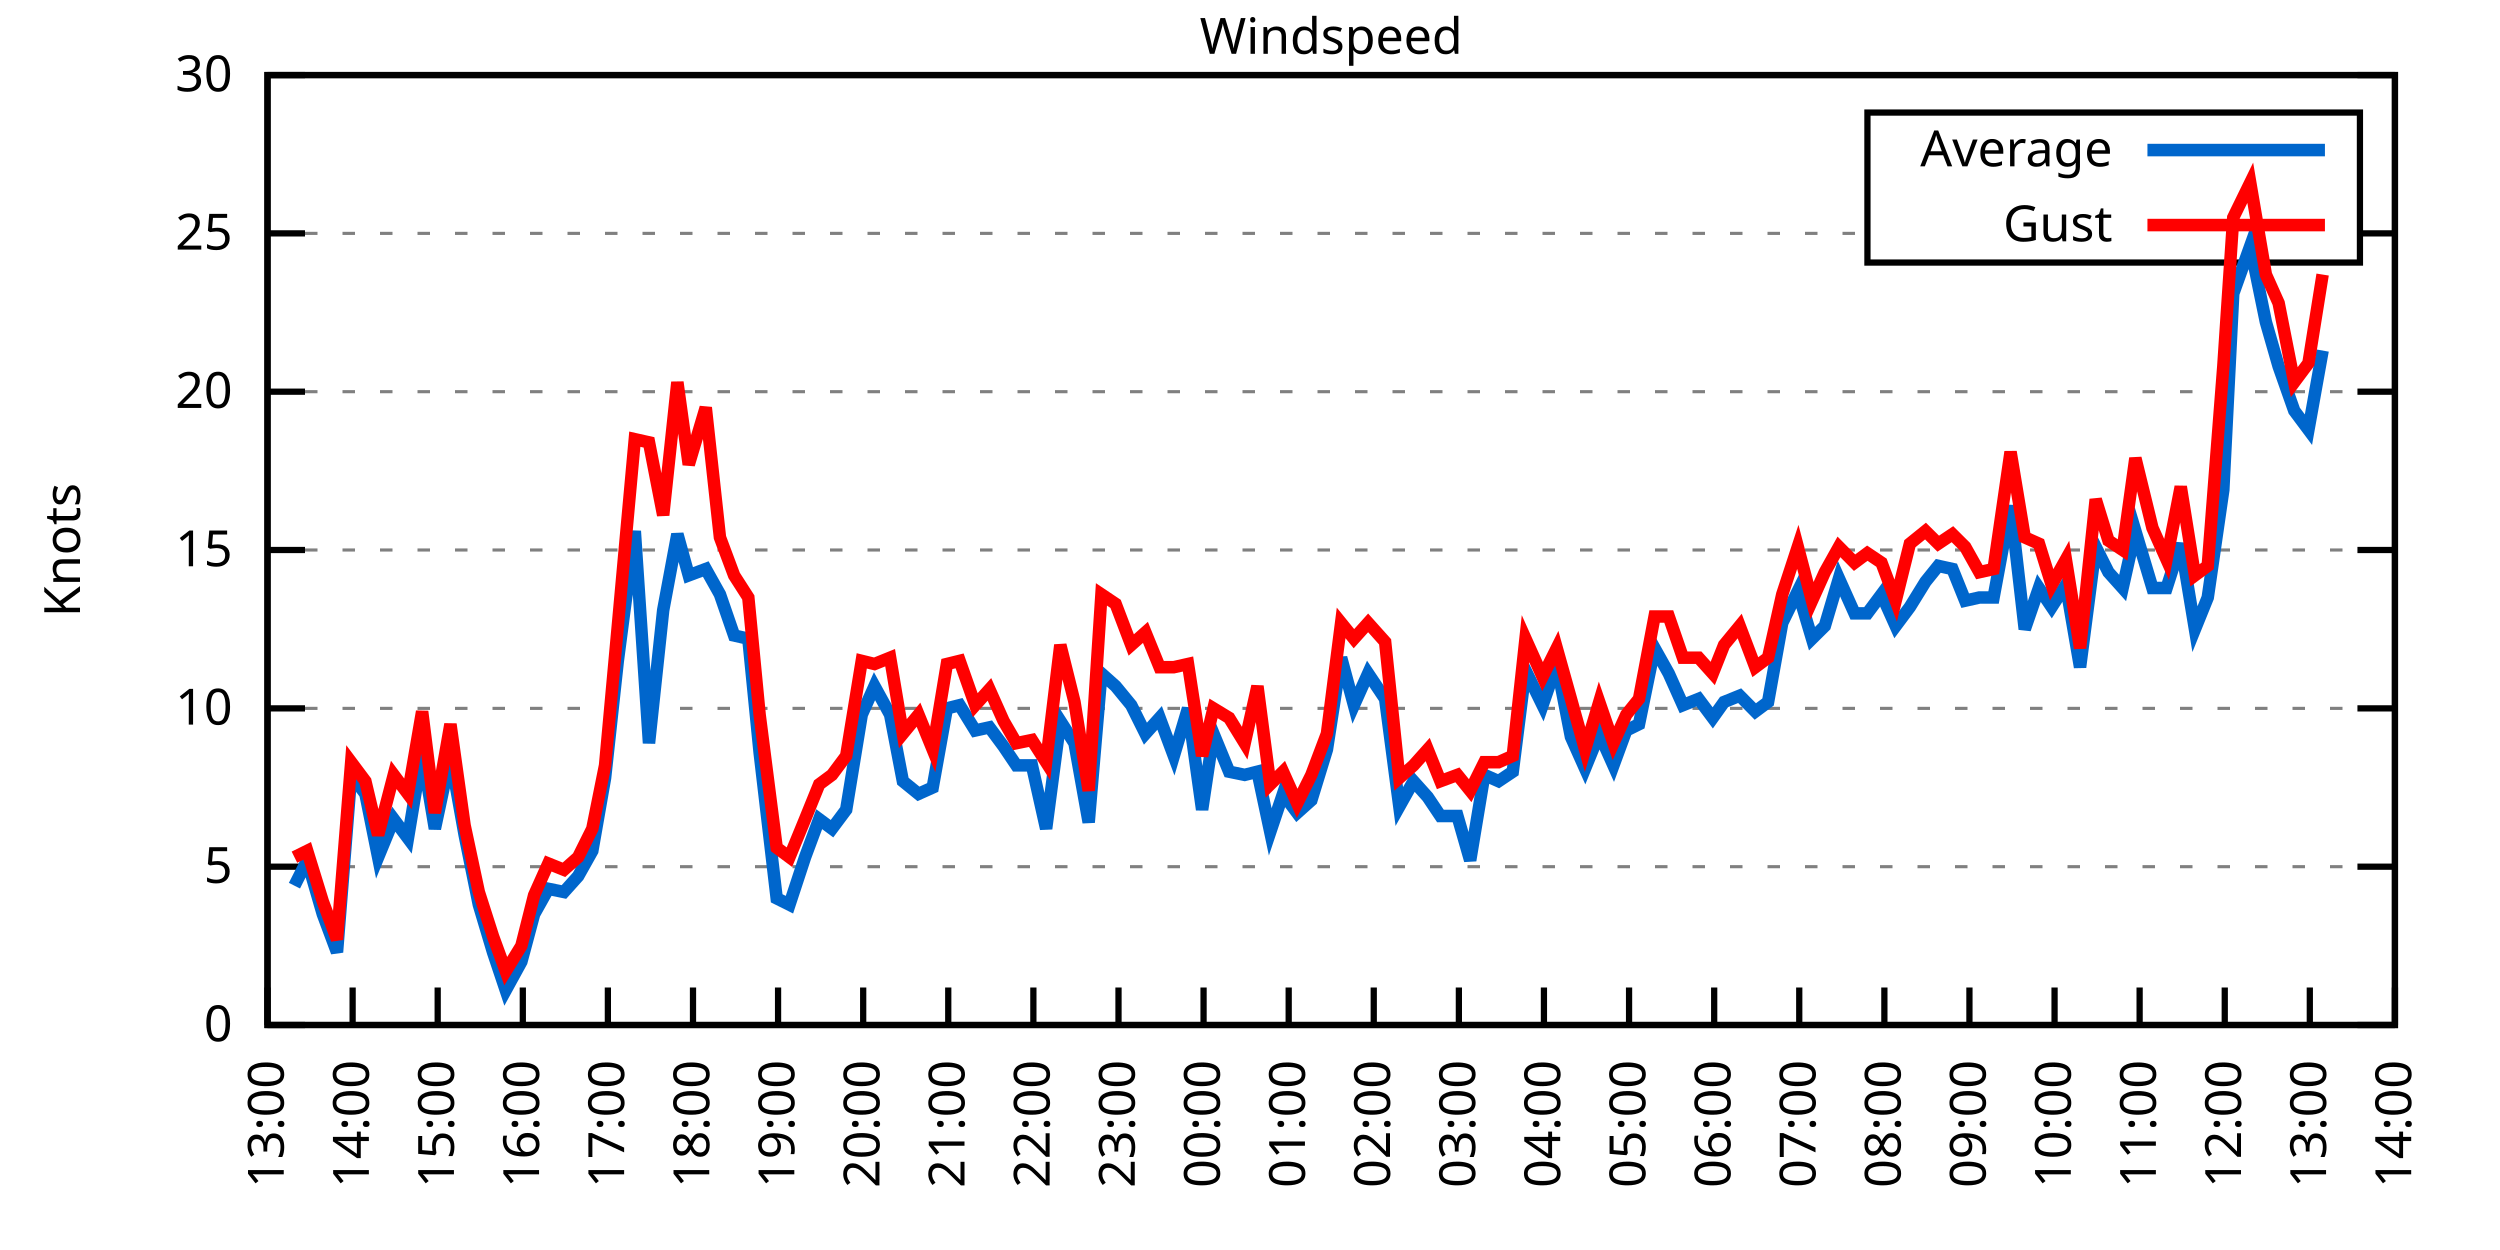
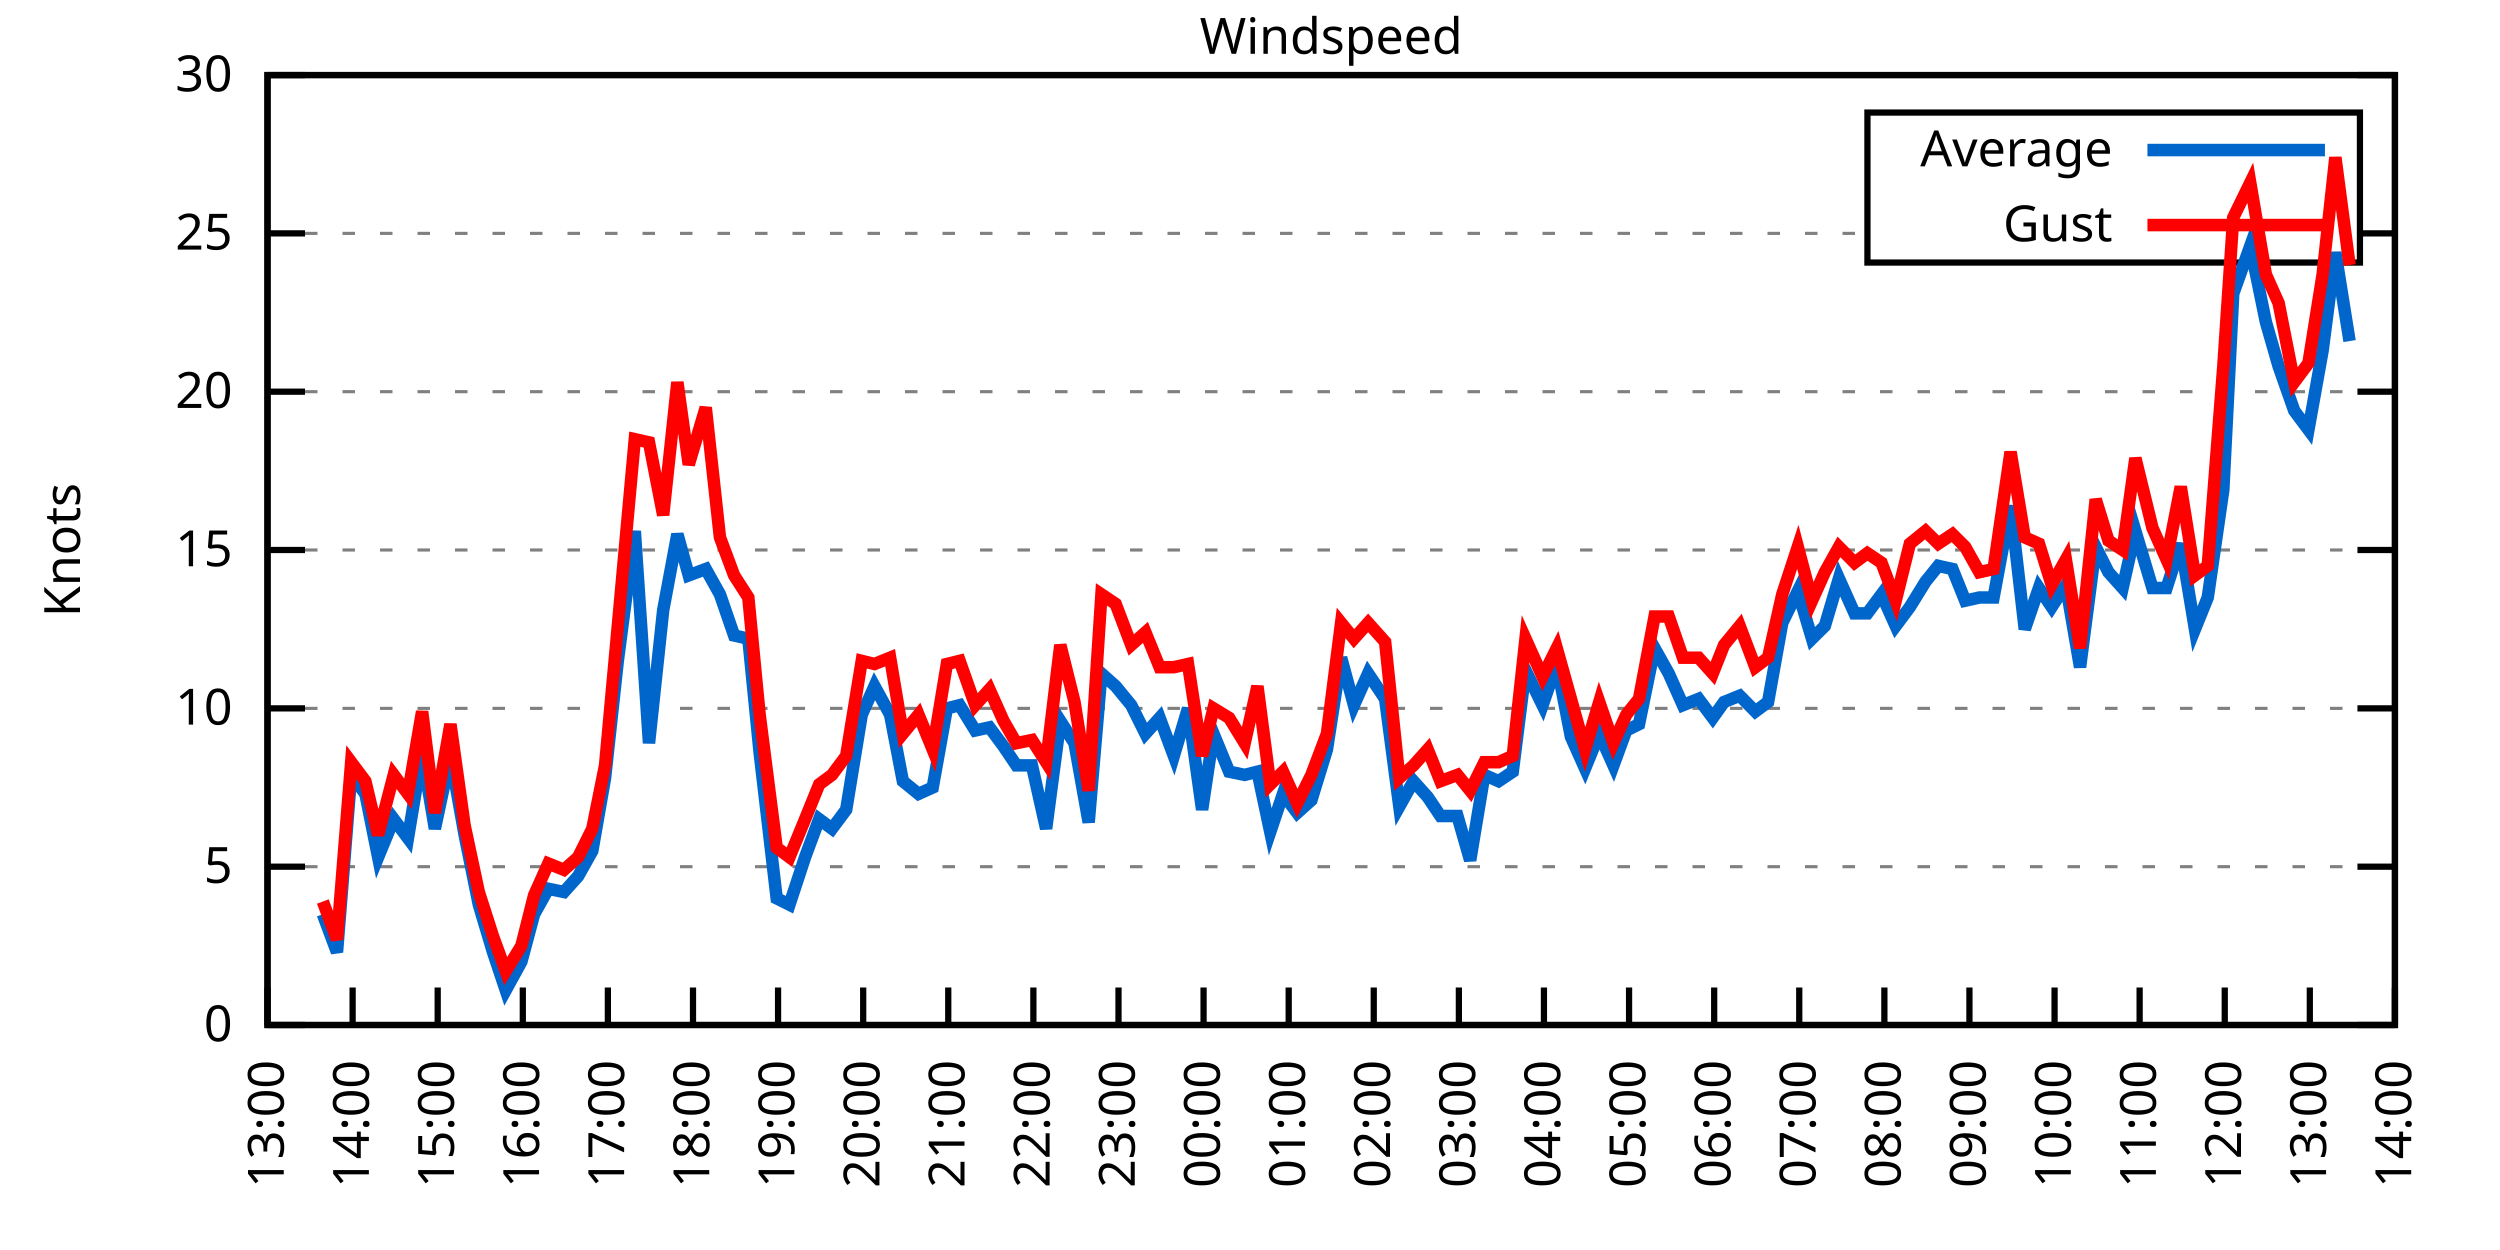
<svg xmlns="http://www.w3.org/2000/svg" xmlns:xlink="http://www.w3.org/1999/xlink" width="400" height="200" viewBox="0 0 400 200">
  <g id="gnuplot_canvas">
    <rect x="0" y="0" width="400" height="200" fill="none" />
    <defs>
      <circle id="gpDot" r="0.5" stroke-width="0.5" stroke="currentColor" />
      <path id="gpPt0" stroke-width="0.333" stroke="currentColor" d="M-1,0 h2 M0,-1 v2" />
      <path id="gpPt1" stroke-width="0.333" stroke="currentColor" d="M-1,-1 L1,1 M1,-1 L-1,1" />
      <path id="gpPt2" stroke-width="0.333" stroke="currentColor" d="M-1,0 L1,0 M0,-1 L0,1 M-1,-1 L1,1 M-1,1 L1,-1" />
      <rect id="gpPt3" stroke-width="0.333" stroke="currentColor" x="-1" y="-1" width="2" height="2" />
      <rect id="gpPt4" stroke-width="0.333" stroke="currentColor" fill="currentColor" x="-1" y="-1" width="2" height="2" />
      <circle id="gpPt5" stroke-width="0.333" stroke="currentColor" cx="0" cy="0" r="1" />
      <use xlink:href="#gpPt5" id="gpPt6" fill="currentColor" stroke="none" />
      <path id="gpPt7" stroke-width="0.333" stroke="currentColor" d="M0,-1.33 L-1.33,0.67 L1.33,0.67 z" />
      <use xlink:href="#gpPt7" id="gpPt8" fill="currentColor" stroke="none" />
      <use xlink:href="#gpPt7" id="gpPt9" stroke="currentColor" transform="rotate(180)" />
      <use xlink:href="#gpPt9" id="gpPt10" fill="currentColor" stroke="none" />
      <use xlink:href="#gpPt3" id="gpPt11" stroke="currentColor" transform="rotate(45)" />
      <use xlink:href="#gpPt11" id="gpPt12" fill="currentColor" stroke="none" />
      <path id="gpPt13" stroke-width="0.333" stroke="currentColor" d="M0,1.330 L1.265,0.411 L0.782,-1.067 L-0.782,-1.076 L-1.265,0.411 z" />
      <use xlink:href="#gpPt13" id="gpPt14" fill="currentColor" stroke="none" />
      <filter id="textbox" filterUnits="objectBoundingBox" x="0" y="0" height="1" width="1">
        <feFlood flood-color="white" flood-opacity="1" result="bgnd" />
        <feComposite in="SourceGraphic" in2="bgnd" operator="atop" />
      </filter>
      <filter id="greybox" filterUnits="objectBoundingBox" x="0" y="0" height="1" width="1">
        <feFlood flood-color="lightgrey" flood-opacity="1" result="grey" />
        <feComposite in="SourceGraphic" in2="grey" operator="atop" />
      </filter>
    </defs>
    <g fill="none" color="white" stroke="currentColor" stroke-width="1.00" stroke-linecap="butt" stroke-linejoin="miter">
</g>
    <g fill="none" color="black" stroke="currentColor" stroke-width="1.00" stroke-linecap="butt" stroke-linejoin="miter">
      <g stroke="none" shape-rendering="crispEdges">
        <polygon fill="rgb(255, 255, 255)" points="42.80,164.00 383.18,164.00 383.18,12.02 42.80,12.02 " />
      </g>
    </g>
    <g fill="none" color="black" stroke="currentColor" stroke-width="1.00" stroke-linecap="butt" stroke-linejoin="miter">
</g>
    <g fill="none" color="black" stroke="black" stroke-width="0.50" stroke-linecap="butt" stroke-linejoin="miter">
</g>
    <g fill="none" color="gray" stroke="currentColor" stroke-width="0.50" stroke-linecap="butt" stroke-linejoin="miter">
      <path stroke="gray" stroke-dasharray="2,4" class="gridline" d="M42.80,164.00 L383.19,164.00  " />
    </g>
    <g fill="none" color="gray" stroke="gray" stroke-width="1.00" stroke-linecap="butt" stroke-linejoin="miter">
</g>
    <g fill="none" color="black" stroke="currentColor" stroke-width="1.00" stroke-linecap="butt" stroke-linejoin="miter">
      <path stroke="black" d="M42.80,164.00 L48.80,164.00 M383.19,164.00 L377.19,164.00  " />
      <g transform="translate(37.20,166.60)" stroke="none" fill="black" font-family="Sans" font-size="8.00" text-anchor="end">
        <text>
          <tspan font-family="Sans"> 0</tspan>
        </text>
      </g>
    </g>
    <g fill="none" color="black" stroke="currentColor" stroke-width="1.00" stroke-linecap="butt" stroke-linejoin="miter">
</g>
    <g fill="none" color="black" stroke="black" stroke-width="0.50" stroke-linecap="butt" stroke-linejoin="miter">
</g>
    <g fill="none" color="gray" stroke="currentColor" stroke-width="0.50" stroke-linecap="butt" stroke-linejoin="miter">
      <path stroke="gray" stroke-dasharray="2,4" class="gridline" d="M42.80,138.67 L383.19,138.67  " />
    </g>
    <g fill="none" color="gray" stroke="gray" stroke-width="1.00" stroke-linecap="butt" stroke-linejoin="miter">
</g>
    <g fill="none" color="black" stroke="currentColor" stroke-width="1.00" stroke-linecap="butt" stroke-linejoin="miter">
      <path stroke="black" d="M42.80,138.67 L48.80,138.67 M383.19,138.67 L377.19,138.67  " />
      <g transform="translate(37.20,141.27)" stroke="none" fill="black" font-family="Sans" font-size="8.00" text-anchor="end">
        <text>
          <tspan font-family="Sans"> 5</tspan>
        </text>
      </g>
    </g>
    <g fill="none" color="black" stroke="currentColor" stroke-width="1.00" stroke-linecap="butt" stroke-linejoin="miter">
</g>
    <g fill="none" color="black" stroke="black" stroke-width="0.50" stroke-linecap="butt" stroke-linejoin="miter">
</g>
    <g fill="none" color="gray" stroke="currentColor" stroke-width="0.50" stroke-linecap="butt" stroke-linejoin="miter">
      <path stroke="gray" stroke-dasharray="2,4" class="gridline" d="M42.80,113.34 L383.19,113.34  " />
    </g>
    <g fill="none" color="gray" stroke="gray" stroke-width="1.00" stroke-linecap="butt" stroke-linejoin="miter">
</g>
    <g fill="none" color="black" stroke="currentColor" stroke-width="1.00" stroke-linecap="butt" stroke-linejoin="miter">
      <path stroke="black" d="M42.80,113.34 L48.80,113.34 M383.19,113.34 L377.19,113.34  " />
      <g transform="translate(37.20,115.94)" stroke="none" fill="black" font-family="Sans" font-size="8.00" text-anchor="end">
        <text>
          <tspan font-family="Sans"> 10</tspan>
        </text>
      </g>
    </g>
    <g fill="none" color="black" stroke="currentColor" stroke-width="1.00" stroke-linecap="butt" stroke-linejoin="miter">
</g>
    <g fill="none" color="black" stroke="black" stroke-width="0.50" stroke-linecap="butt" stroke-linejoin="miter">
</g>
    <g fill="none" color="gray" stroke="currentColor" stroke-width="0.50" stroke-linecap="butt" stroke-linejoin="miter">
      <path stroke="gray" stroke-dasharray="2,4" class="gridline" d="M42.80,88.00 L383.19,88.00  " />
    </g>
    <g fill="none" color="gray" stroke="gray" stroke-width="1.00" stroke-linecap="butt" stroke-linejoin="miter">
</g>
    <g fill="none" color="black" stroke="currentColor" stroke-width="1.00" stroke-linecap="butt" stroke-linejoin="miter">
      <path stroke="black" d="M42.80,88.00 L48.80,88.00 M383.19,88.00 L377.19,88.00  " />
      <g transform="translate(37.20,90.60)" stroke="none" fill="black" font-family="Sans" font-size="8.00" text-anchor="end">
        <text>
          <tspan font-family="Sans"> 15</tspan>
        </text>
      </g>
    </g>
    <g fill="none" color="black" stroke="currentColor" stroke-width="1.00" stroke-linecap="butt" stroke-linejoin="miter">
</g>
    <g fill="none" color="black" stroke="black" stroke-width="0.50" stroke-linecap="butt" stroke-linejoin="miter">
</g>
    <g fill="none" color="gray" stroke="currentColor" stroke-width="0.50" stroke-linecap="butt" stroke-linejoin="miter">
      <path stroke="gray" stroke-dasharray="2,4" class="gridline" d="M42.80,62.67 L383.19,62.67  " />
    </g>
    <g fill="none" color="gray" stroke="gray" stroke-width="1.00" stroke-linecap="butt" stroke-linejoin="miter">
</g>
    <g fill="none" color="black" stroke="currentColor" stroke-width="1.00" stroke-linecap="butt" stroke-linejoin="miter">
      <path stroke="black" d="M42.80,62.67 L48.80,62.67 M383.19,62.67 L377.19,62.67  " />
      <g transform="translate(37.20,65.27)" stroke="none" fill="black" font-family="Sans" font-size="8.00" text-anchor="end">
        <text>
          <tspan font-family="Sans"> 20</tspan>
        </text>
      </g>
    </g>
    <g fill="none" color="black" stroke="currentColor" stroke-width="1.00" stroke-linecap="butt" stroke-linejoin="miter">
</g>
    <g fill="none" color="black" stroke="black" stroke-width="0.50" stroke-linecap="butt" stroke-linejoin="miter">
</g>
    <g fill="none" color="gray" stroke="currentColor" stroke-width="0.50" stroke-linecap="butt" stroke-linejoin="miter">
      <path stroke="gray" stroke-dasharray="2,4" class="gridline" d="M42.80,37.34 L298.79,37.34 M377.59,37.34 L383.19,37.34  " />
    </g>
    <g fill="none" color="gray" stroke="gray" stroke-width="1.00" stroke-linecap="butt" stroke-linejoin="miter">
</g>
    <g fill="none" color="black" stroke="currentColor" stroke-width="1.00" stroke-linecap="butt" stroke-linejoin="miter">
      <path stroke="black" d="M42.80,37.34 L48.80,37.34 M383.19,37.34 L377.19,37.34  " />
      <g transform="translate(37.20,39.94)" stroke="none" fill="black" font-family="Sans" font-size="8.00" text-anchor="end">
        <text>
          <tspan font-family="Sans"> 25</tspan>
        </text>
      </g>
    </g>
    <g fill="none" color="black" stroke="currentColor" stroke-width="1.00" stroke-linecap="butt" stroke-linejoin="miter">
</g>
    <g fill="none" color="black" stroke="black" stroke-width="0.50" stroke-linecap="butt" stroke-linejoin="miter">
</g>
    <g fill="none" color="gray" stroke="currentColor" stroke-width="0.50" stroke-linecap="butt" stroke-linejoin="miter">
      <path stroke="gray" stroke-dasharray="2,4" class="gridline" d="M42.80,12.01 L383.19,12.01  " />
    </g>
    <g fill="none" color="gray" stroke="gray" stroke-width="1.00" stroke-linecap="butt" stroke-linejoin="miter">
</g>
    <g fill="none" color="black" stroke="currentColor" stroke-width="1.00" stroke-linecap="butt" stroke-linejoin="miter">
      <path stroke="black" d="M42.80,12.01 L48.80,12.01 M383.19,12.01 L377.19,12.01  " />
      <g transform="translate(37.20,14.61)" stroke="none" fill="black" font-family="Sans" font-size="8.00" text-anchor="end">
        <text>
          <tspan font-family="Sans"> 30</tspan>
        </text>
      </g>
    </g>
    <g fill="none" color="black" stroke="currentColor" stroke-width="1.00" stroke-linecap="butt" stroke-linejoin="miter">
      <path stroke="black" d="M42.80,164.00 L42.80,158.00  " />
      <g transform="translate(45.40,169.60) rotate(270.00)" stroke="none" fill="black" font-family="Sans" font-size="8.00" text-anchor="end">
        <text>
          <tspan font-family="Sans">13:00</tspan>
        </text>
      </g>
    </g>
    <g fill="none" color="black" stroke="currentColor" stroke-width="1.00" stroke-linecap="butt" stroke-linejoin="miter">
      <path stroke="black" d="M56.42,164.00 L56.42,158.00  " />
      <g transform="translate(59.02,169.60) rotate(270.00)" stroke="none" fill="black" font-family="Sans" font-size="8.00" text-anchor="end">
        <text>
          <tspan font-family="Sans">14:00</tspan>
        </text>
      </g>
    </g>
    <g fill="none" color="black" stroke="currentColor" stroke-width="1.00" stroke-linecap="butt" stroke-linejoin="miter">
      <path stroke="black" d="M70.03,164.00 L70.03,158.00  " />
      <g transform="translate(72.63,169.60) rotate(270.00)" stroke="none" fill="black" font-family="Sans" font-size="8.00" text-anchor="end">
        <text>
          <tspan font-family="Sans">15:00</tspan>
        </text>
      </g>
    </g>
    <g fill="none" color="black" stroke="currentColor" stroke-width="1.00" stroke-linecap="butt" stroke-linejoin="miter">
      <path stroke="black" d="M83.65,164.00 L83.65,158.00  " />
      <g transform="translate(86.25,169.60) rotate(270.00)" stroke="none" fill="black" font-family="Sans" font-size="8.00" text-anchor="end">
        <text>
          <tspan font-family="Sans">16:00</tspan>
        </text>
      </g>
    </g>
    <g fill="none" color="black" stroke="currentColor" stroke-width="1.00" stroke-linecap="butt" stroke-linejoin="miter">
      <path stroke="black" d="M97.26,164.00 L97.26,158.00  " />
      <g transform="translate(99.86,169.60) rotate(270.00)" stroke="none" fill="black" font-family="Sans" font-size="8.00" text-anchor="end">
        <text>
          <tspan font-family="Sans">17:00</tspan>
        </text>
      </g>
    </g>
    <g fill="none" color="black" stroke="currentColor" stroke-width="1.00" stroke-linecap="butt" stroke-linejoin="miter">
      <path stroke="black" d="M110.88,164.00 L110.88,158.00  " />
      <g transform="translate(113.48,169.60) rotate(270.00)" stroke="none" fill="black" font-family="Sans" font-size="8.00" text-anchor="end">
        <text>
          <tspan font-family="Sans">18:00</tspan>
        </text>
      </g>
    </g>
    <g fill="none" color="black" stroke="currentColor" stroke-width="1.00" stroke-linecap="butt" stroke-linejoin="miter">
      <path stroke="black" d="M124.49,164.00 L124.49,158.00  " />
      <g transform="translate(127.09,169.60) rotate(270.00)" stroke="none" fill="black" font-family="Sans" font-size="8.00" text-anchor="end">
        <text>
          <tspan font-family="Sans">19:00</tspan>
        </text>
      </g>
    </g>
    <g fill="none" color="black" stroke="currentColor" stroke-width="1.00" stroke-linecap="butt" stroke-linejoin="miter">
      <path stroke="black" d="M138.11,164.00 L138.11,158.00  " />
      <g transform="translate(140.71,169.60) rotate(270.00)" stroke="none" fill="black" font-family="Sans" font-size="8.00" text-anchor="end">
        <text>
          <tspan font-family="Sans">20:00</tspan>
        </text>
      </g>
    </g>
    <g fill="none" color="black" stroke="currentColor" stroke-width="1.00" stroke-linecap="butt" stroke-linejoin="miter">
      <path stroke="black" d="M151.72,164.00 L151.72,158.00  " />
      <g transform="translate(154.32,169.60) rotate(270.00)" stroke="none" fill="black" font-family="Sans" font-size="8.00" text-anchor="end">
        <text>
          <tspan font-family="Sans">21:00</tspan>
        </text>
      </g>
    </g>
    <g fill="none" color="black" stroke="currentColor" stroke-width="1.00" stroke-linecap="butt" stroke-linejoin="miter">
      <path stroke="black" d="M165.34,164.00 L165.34,158.00  " />
      <g transform="translate(167.94,169.60) rotate(270.00)" stroke="none" fill="black" font-family="Sans" font-size="8.00" text-anchor="end">
        <text>
          <tspan font-family="Sans">22:00</tspan>
        </text>
      </g>
    </g>
    <g fill="none" color="black" stroke="currentColor" stroke-width="1.00" stroke-linecap="butt" stroke-linejoin="miter">
      <path stroke="black" d="M178.96,164.00 L178.96,158.00  " />
      <g transform="translate(181.56,169.60) rotate(270.00)" stroke="none" fill="black" font-family="Sans" font-size="8.00" text-anchor="end">
        <text>
          <tspan font-family="Sans">23:00</tspan>
        </text>
      </g>
    </g>
    <g fill="none" color="black" stroke="currentColor" stroke-width="1.00" stroke-linecap="butt" stroke-linejoin="miter">
      <path stroke="black" d="M192.57,164.00 L192.57,158.00  " />
      <g transform="translate(195.17,169.60) rotate(270.00)" stroke="none" fill="black" font-family="Sans" font-size="8.00" text-anchor="end">
        <text>
          <tspan font-family="Sans">00:00</tspan>
        </text>
      </g>
    </g>
    <g fill="none" color="black" stroke="currentColor" stroke-width="1.00" stroke-linecap="butt" stroke-linejoin="miter">
      <path stroke="black" d="M206.19,164.00 L206.19,158.00  " />
      <g transform="translate(208.79,169.60) rotate(270.00)" stroke="none" fill="black" font-family="Sans" font-size="8.00" text-anchor="end">
        <text>
          <tspan font-family="Sans">01:00</tspan>
        </text>
      </g>
    </g>
    <g fill="none" color="black" stroke="currentColor" stroke-width="1.00" stroke-linecap="butt" stroke-linejoin="miter">
      <path stroke="black" d="M219.80,164.00 L219.80,158.00  " />
      <g transform="translate(222.40,169.60) rotate(270.00)" stroke="none" fill="black" font-family="Sans" font-size="8.00" text-anchor="end">
        <text>
          <tspan font-family="Sans">02:00</tspan>
        </text>
      </g>
    </g>
    <g fill="none" color="black" stroke="currentColor" stroke-width="1.00" stroke-linecap="butt" stroke-linejoin="miter">
      <path stroke="black" d="M233.42,164.00 L233.42,158.00  " />
      <g transform="translate(236.02,169.60) rotate(270.00)" stroke="none" fill="black" font-family="Sans" font-size="8.00" text-anchor="end">
        <text>
          <tspan font-family="Sans">03:00</tspan>
        </text>
      </g>
    </g>
    <g fill="none" color="black" stroke="currentColor" stroke-width="1.00" stroke-linecap="butt" stroke-linejoin="miter">
      <path stroke="black" d="M247.03,164.00 L247.03,158.00  " />
      <g transform="translate(249.63,169.60) rotate(270.00)" stroke="none" fill="black" font-family="Sans" font-size="8.00" text-anchor="end">
        <text>
          <tspan font-family="Sans">04:00</tspan>
        </text>
      </g>
    </g>
    <g fill="none" color="black" stroke="currentColor" stroke-width="1.00" stroke-linecap="butt" stroke-linejoin="miter">
      <path stroke="black" d="M260.65,164.00 L260.65,158.00  " />
      <g transform="translate(263.25,169.60) rotate(270.00)" stroke="none" fill="black" font-family="Sans" font-size="8.00" text-anchor="end">
        <text>
          <tspan font-family="Sans">05:00</tspan>
        </text>
      </g>
    </g>
    <g fill="none" color="black" stroke="currentColor" stroke-width="1.00" stroke-linecap="butt" stroke-linejoin="miter">
      <path stroke="black" d="M274.27,164.00 L274.27,158.00  " />
      <g transform="translate(276.87,169.60) rotate(270.00)" stroke="none" fill="black" font-family="Sans" font-size="8.00" text-anchor="end">
        <text>
          <tspan font-family="Sans">06:00</tspan>
        </text>
      </g>
    </g>
    <g fill="none" color="black" stroke="currentColor" stroke-width="1.00" stroke-linecap="butt" stroke-linejoin="miter">
      <path stroke="black" d="M287.88,164.00 L287.88,158.00  " />
      <g transform="translate(290.48,169.60) rotate(270.00)" stroke="none" fill="black" font-family="Sans" font-size="8.00" text-anchor="end">
        <text>
          <tspan font-family="Sans">07:00</tspan>
        </text>
      </g>
    </g>
    <g fill="none" color="black" stroke="currentColor" stroke-width="1.00" stroke-linecap="butt" stroke-linejoin="miter">
      <path stroke="black" d="M301.50,164.00 L301.50,158.00  " />
      <g transform="translate(304.10,169.60) rotate(270.00)" stroke="none" fill="black" font-family="Sans" font-size="8.00" text-anchor="end">
        <text>
          <tspan font-family="Sans">08:00</tspan>
        </text>
      </g>
    </g>
    <g fill="none" color="black" stroke="currentColor" stroke-width="1.00" stroke-linecap="butt" stroke-linejoin="miter">
      <path stroke="black" d="M315.11,164.00 L315.11,158.00  " />
      <g transform="translate(317.71,169.60) rotate(270.00)" stroke="none" fill="black" font-family="Sans" font-size="8.00" text-anchor="end">
        <text>
          <tspan font-family="Sans">09:00</tspan>
        </text>
      </g>
    </g>
    <g fill="none" color="black" stroke="currentColor" stroke-width="1.00" stroke-linecap="butt" stroke-linejoin="miter">
      <path stroke="black" d="M328.73,164.00 L328.73,158.00  " />
      <g transform="translate(331.33,169.60) rotate(270.00)" stroke="none" fill="black" font-family="Sans" font-size="8.00" text-anchor="end">
        <text>
          <tspan font-family="Sans">10:00</tspan>
        </text>
      </g>
    </g>
    <g fill="none" color="black" stroke="currentColor" stroke-width="1.00" stroke-linecap="butt" stroke-linejoin="miter">
      <path stroke="black" d="M342.34,164.00 L342.34,158.00  " />
      <g transform="translate(344.94,169.60) rotate(270.00)" stroke="none" fill="black" font-family="Sans" font-size="8.00" text-anchor="end">
        <text>
          <tspan font-family="Sans">11:00</tspan>
        </text>
      </g>
    </g>
    <g fill="none" color="black" stroke="currentColor" stroke-width="1.00" stroke-linecap="butt" stroke-linejoin="miter">
      <path stroke="black" d="M355.96,164.00 L355.96,158.00  " />
      <g transform="translate(358.56,169.60) rotate(270.00)" stroke="none" fill="black" font-family="Sans" font-size="8.00" text-anchor="end">
        <text>
          <tspan font-family="Sans">12:00</tspan>
        </text>
      </g>
    </g>
    <g fill="none" color="black" stroke="currentColor" stroke-width="1.00" stroke-linecap="butt" stroke-linejoin="miter">
      <path stroke="black" d="M369.57,164.00 L369.57,158.00  " />
      <g transform="translate(372.17,169.60) rotate(270.00)" stroke="none" fill="black" font-family="Sans" font-size="8.00" text-anchor="end">
        <text>
          <tspan font-family="Sans">13:00</tspan>
        </text>
      </g>
    </g>
    <g fill="none" color="black" stroke="currentColor" stroke-width="1.00" stroke-linecap="butt" stroke-linejoin="miter">
      <path stroke="black" d="M383.19,164.00 L383.19,158.00  " />
      <g transform="translate(385.79,169.60) rotate(270.00)" stroke="none" fill="black" font-family="Sans" font-size="8.00" text-anchor="end">
        <text>
          <tspan font-family="Sans">14:00</tspan>
        </text>
      </g>
    </g>
    <g fill="none" color="black" stroke="currentColor" stroke-width="1.00" stroke-linecap="butt" stroke-linejoin="miter">
</g>
    <g fill="none" color="black" stroke="currentColor" stroke-width="1.00" stroke-linecap="butt" stroke-linejoin="miter">
      <path stroke="black" d="M42.80,12.01 L42.80,164.00 L383.19,164.00 L383.19,12.01 L42.80,12.01 Z  " />
    </g>
    <g fill="none" color="black" stroke="currentColor" stroke-width="1.00" stroke-linecap="butt" stroke-linejoin="miter">
</g>
    <g fill="none" color="black" stroke="currentColor" stroke-width="1.00" stroke-linecap="butt" stroke-linejoin="miter">
      <path stroke="black" d="M298.79,42.01 L298.79,18.01 L377.59,18.01 L377.59,42.01 L298.79,42.01 Z  " />
    </g>
    <g id="Windspeed_plot_1">
      <g fill="none" color="white" stroke="black" stroke-width="2.00" stroke-linecap="butt" stroke-linejoin="miter">
</g>
      <g fill="none" color="black" stroke="currentColor" stroke-width="2.00" stroke-linecap="butt" stroke-linejoin="miter">
        <g transform="translate(337.99,26.61)" stroke="none" fill="black" font-family="Sans" font-size="8.00" text-anchor="end">
          <text>
            <tspan font-family="Sans">Average</tspan>
          </text>
        </g>
      </g>
      <g fill="none" color="black" stroke="currentColor" stroke-width="2.00" stroke-linecap="butt" stroke-linejoin="miter">
-         <path stroke="rgb(  0, 102, 204)" d="M343.59,24.01 L371.99,24.01 M47.11,141.71 L49.15,137.66 L51.65,146.27 L53.92,152.35 L56.19,123.98 L58.46,127.02   L60.50,137.15 L63.00,131.07 L65.27,134.11 L67.54,120.43 L69.58,132.59 L72.07,120.94 L74.34,133.60 L76.61,144.75   L78.88,152.35 L80.92,158.43 L83.42,153.87 L85.46,146.27 L87.73,142.21 L90.23,142.72 L92.50,140.19 L94.77,136.14   L96.81,124.48 L98.85,105.74 L101.57,84.97 L103.84,118.91 L106.11,97.63 L108.38,85.47 L110.20,92.06 L112.92,91.04   L115.19,95.10 L117.46,101.68 L119.73,102.19 L121.54,120.43 L124.27,143.73 L126.31,144.75 L128.81,137.15 L131.07,131.07   L133.12,132.59 L135.39,129.55 L137.88,114.35 L139.92,109.79 L142.42,114.35 L144.46,124.99 L146.96,127.02 L149.23,126.00   L151.50,113.34 L153.54,112.83 L156.04,116.88 L158.31,116.38 L160.57,119.42 L162.62,122.46 L165.11,122.46 L167.38,132.59   L169.65,115.36 L171.92,118.91 L174.19,131.58 L176.23,107.76 L178.50,109.79 L181.00,112.83 L183.27,117.39 L185.54,114.86   L187.81,120.94 L190.08,113.34 L192.34,129.55 L194.16,117.39 L196.66,123.47 L199.15,123.98 L201.19,123.47 L203.24,133.10   L205.28,127.02 L207.55,130.06 L209.82,128.03 L212.31,119.92 L214.58,105.23 L216.63,112.83 L218.90,107.76 L221.62,111.82   L223.89,129.04 L226.16,124.99 L228.43,127.52 L230.47,130.56 L233.19,130.56 L235.23,137.66 L237.50,123.98 L239.77,124.99   L242.04,123.47 L244.08,107.26 L246.81,112.83 L249.08,106.24 L251.35,117.90 L253.61,122.96 L255.88,117.39 L258.15,122.46   L260.20,116.88 L262.24,115.87 L264.73,103.71 L267.00,107.76 L269.27,112.83 L271.77,111.82 L274.04,114.86 L275.85,112.32   L278.35,111.31 L280.85,113.84 L282.89,112.32 L285.16,99.66 L287.65,94.59 L289.92,102.19 L291.97,100.16 L294.23,92.56   L296.73,98.14 L298.77,98.14 L301.04,95.10 L303.31,100.16 L305.58,97.12 L308.08,93.07 L310.12,90.54 L312.39,91.04   L314.43,96.11 L316.70,95.60 L318.97,95.60 L321.69,80.91 L323.96,100.67 L326.23,94.08 L328.27,97.12 L330.54,93.58   L332.81,106.75 L335.31,87.50 L337.35,91.55 L339.62,94.08 L341.66,84.97 L344.39,94.08 L346.65,94.08 L348.92,86.99   L351.19,100.67 L353.24,95.60 L355.73,78.38 L357.32,46.97 L360.04,39.37 L362.54,51.53 L364.58,58.62 L367.08,65.71   L369.35,68.75 L371.62,56.09  " />
+         <path stroke="rgb(  0, 102, 204)" d="M343.59,24.01 L371.99,24.01 M51.65,146.27 L53.92,152.35 L56.19,123.98 L58.46,127.02 L60.50,137.15 L63.00,131.07   L65.27,134.11 L67.54,120.43 L69.58,132.59 L72.07,120.94 L74.34,133.60 L76.61,144.75 L78.88,152.35 L80.92,158.43   L83.42,153.87 L85.46,146.27 L87.73,142.21 L90.23,142.72 L92.50,140.19 L94.77,136.14 L96.81,124.48 L98.85,105.74   L101.57,84.97 L103.84,118.91 L106.11,97.63 L108.38,85.47 L110.20,92.06 L112.92,91.04 L115.19,95.10 L117.46,101.68   L119.73,102.19 L121.54,120.43 L124.27,143.73 L126.31,144.75 L128.81,137.15 L131.07,131.07 L133.12,132.59 L135.39,129.55   L137.88,114.35 L139.92,109.79 L142.42,114.35 L144.46,124.99 L146.96,127.02 L149.23,126.00 L151.50,113.34 L153.54,112.83   L156.04,116.88 L158.31,116.38 L160.57,119.42 L162.62,122.46 L165.11,122.46 L167.38,132.59 L169.65,115.36 L171.92,118.91   L174.19,131.58 L176.23,107.76 L178.50,109.79 L181.00,112.83 L183.27,117.39 L185.54,114.86 L187.81,120.94 L190.08,113.34   L192.34,129.55 L194.16,117.39 L196.66,123.47 L199.15,123.98 L201.19,123.47 L203.24,133.10 L205.28,127.02 L207.55,130.06   L209.82,128.03 L212.31,119.92 L214.58,105.23 L216.63,112.83 L218.90,107.76 L221.62,111.82 L223.89,129.04 L226.16,124.99   L228.43,127.52 L230.47,130.56 L233.19,130.56 L235.23,137.66 L237.50,123.98 L239.77,124.99 L242.04,123.47 L244.08,107.26   L246.81,112.83 L249.08,106.24 L251.35,117.90 L253.61,122.96 L255.88,117.39 L258.15,122.46 L260.20,116.88 L262.24,115.87   L264.73,103.71 L267.00,107.76 L269.27,112.83 L271.77,111.82 L274.04,114.86 L275.85,112.32 L278.35,111.31 L280.85,113.84   L282.89,112.32 L285.16,99.66 L287.65,94.59 L289.92,102.19 L291.97,100.16 L294.23,92.56 L296.73,98.14 L298.77,98.14   L301.04,95.10 L303.31,100.16 L305.58,97.12 L308.08,93.07 L310.12,90.54 L312.39,91.04 L314.43,96.11 L316.70,95.60   L318.97,95.60 L321.69,80.91 L323.96,100.67 L326.23,94.08 L328.27,97.12 L330.54,93.58 L332.81,106.75 L335.31,87.50   L337.35,91.55 L339.62,94.08 L341.66,84.97 L344.39,94.08 L346.65,94.08 L348.92,86.99 L351.19,100.67 L353.24,95.60   L355.73,78.38 L357.32,46.97 L360.04,39.37 L362.54,51.53 L364.58,58.62 L367.08,65.71 L369.35,68.75 L371.62,56.09   L373.66,40.38 L375.93,54.57  " />
      </g>
    </g>
    <g id="Windspeed_plot_2">
      <g fill="none" color="black" stroke="currentColor" stroke-width="2.00" stroke-linecap="butt" stroke-linejoin="miter">
        <g transform="translate(337.99,38.61)" stroke="none" fill="black" font-family="Sans" font-size="8.00" text-anchor="end">
          <text>
            <tspan font-family="Sans">Gust</tspan>
          </text>
        </g>
      </g>
      <g fill="none" color="black" stroke="currentColor" stroke-width="2.00" stroke-linecap="butt" stroke-linejoin="miter">
-         <path stroke="rgb(255,   0,   0)" d="M343.59,36.01 L371.99,36.01 M47.11,137.15 L49.15,136.14 L51.65,144.24 L53.92,150.32 L56.19,121.95 L58.46,124.99   L60.50,133.60 L63.00,123.98 L65.27,127.02 L67.54,113.84 L69.58,130.06 L72.07,115.87 L74.34,132.08 L76.61,142.72   L78.88,149.81 L80.92,155.39 L83.42,151.33 L85.46,143.23 L87.73,138.16 L90.23,139.17 L92.50,137.15 L94.77,132.59   L96.81,122.46 L98.85,100.16 L101.57,70.27 L103.84,70.78 L106.11,82.43 L108.38,61.15 L110.20,74.33 L112.92,65.21   L115.19,85.98 L117.46,92.06 L119.73,95.60 L121.54,114.35 L124.27,135.63 L126.31,137.15 L128.81,131.07 L131.07,125.50   L133.12,123.98 L135.39,120.94 L137.88,105.74 L139.92,106.24 L142.42,105.23 L144.46,117.39 L146.96,114.35 L149.23,119.92   L151.50,106.24 L153.54,105.74 L156.04,112.83 L158.31,110.30 L160.57,115.36 L162.62,118.91 L165.11,118.40 L167.38,121.95   L169.65,103.20 L171.92,112.32 L174.19,126.51 L176.23,95.10 L178.50,96.62 L181.00,103.20 L183.27,101.18 L185.54,106.75   L187.81,106.75 L190.08,106.24 L192.34,120.94 L194.16,113.34 L196.66,114.86 L199.15,118.91 L201.19,109.79 L203.24,125.50   L205.28,123.47 L207.55,128.54 L209.82,123.98 L212.31,117.39 L214.58,99.66 L216.63,102.19 L218.90,99.66 L221.62,102.70   L223.89,124.48 L226.16,122.46 L228.43,119.92 L230.47,124.99 L233.19,123.98 L235.23,126.51 L237.50,121.95 L239.77,121.95   L242.04,120.94 L244.08,102.19 L246.81,108.27 L249.08,103.71 L251.35,111.82 L253.61,119.92 L255.88,112.32 L258.15,118.91   L260.20,114.35 L262.24,111.82 L264.73,98.64 L267.00,98.64 L269.27,105.23 L271.77,105.23 L274.04,107.76 L275.85,103.20   L278.35,100.16 L280.85,106.75 L282.89,105.23 L285.16,95.10 L287.65,87.50 L289.92,96.11 L291.97,91.55 L294.23,87.50   L296.73,90.03 L298.77,88.51 L301.04,90.03 L303.31,96.11 L305.58,86.99 L308.08,84.97 L310.12,86.99 L312.39,85.47   L314.43,87.50 L316.70,91.55 L318.97,91.04 L321.69,72.30 L323.96,85.98 L326.23,86.99 L328.27,93.58 L330.54,89.52   L332.81,103.71 L335.31,79.90 L337.35,86.49 L339.62,88.00 L341.66,73.31 L344.39,84.46 L346.65,89.52 L348.92,77.87   L351.19,92.06 L353.24,90.54 L355.73,58.62 L357.32,34.81 L360.04,29.24 L362.54,43.93 L364.58,48.49 L367.08,61.15   L369.35,58.11 L371.62,43.93  " />
+         <path stroke="rgb(255,   0,   0)" d="M343.59,36.01 L371.99,36.01 M51.65,144.24 L53.92,150.32 L56.19,121.95 L58.46,124.99 L60.50,133.60 L63.00,123.98   L65.27,127.02 L67.54,113.84 L69.58,130.06 L72.07,115.87 L74.34,132.08 L76.61,142.72 L78.88,149.81 L80.92,155.39   L83.42,151.33 L85.46,143.23 L87.73,138.16 L90.23,139.17 L92.50,137.15 L94.77,132.59 L96.81,122.46 L98.85,100.16   L101.57,70.27 L103.84,70.78 L106.11,82.43 L108.38,61.15 L110.20,74.33 L112.92,65.21 L115.19,85.98 L117.46,92.06   L119.73,95.60 L121.54,114.35 L124.27,135.63 L126.31,137.15 L128.81,131.07 L131.07,125.50 L133.12,123.98 L135.39,120.94   L137.88,105.74 L139.92,106.24 L142.42,105.23 L144.46,117.39 L146.96,114.35 L149.23,119.92 L151.50,106.24 L153.54,105.74   L156.04,112.83 L158.31,110.30 L160.57,115.36 L162.62,118.91 L165.11,118.40 L167.38,121.95 L169.65,103.20 L171.92,112.32   L174.19,126.51 L176.23,95.10 L178.50,96.62 L181.00,103.20 L183.27,101.18 L185.54,106.75 L187.81,106.75 L190.08,106.24   L192.34,120.94 L194.16,113.34 L196.66,114.86 L199.15,118.91 L201.19,109.79 L203.24,125.50 L205.28,123.47 L207.55,128.54   L209.82,123.98 L212.31,117.39 L214.58,99.66 L216.63,102.19 L218.90,99.66 L221.62,102.70 L223.89,124.48 L226.16,122.46   L228.43,119.92 L230.47,124.99 L233.19,123.98 L235.23,126.51 L237.50,121.95 L239.77,121.95 L242.04,120.94 L244.08,102.19   L246.81,108.27 L249.08,103.71 L251.35,111.82 L253.61,119.92 L255.88,112.32 L258.15,118.91 L260.20,114.35 L262.24,111.82   L264.73,98.64 L267.00,98.64 L269.27,105.23 L271.77,105.23 L274.04,107.76 L275.85,103.20 L278.35,100.16 L280.85,106.75   L282.89,105.23 L285.16,95.10 L287.65,87.50 L289.92,96.11 L291.97,91.55 L294.23,87.50 L296.73,90.03 L298.77,88.51   L301.04,90.03 L303.31,96.11 L305.58,86.99 L308.08,84.97 L310.12,86.99 L312.39,85.47 L314.43,87.50 L316.70,91.55   L318.97,91.04 L321.69,72.30 L323.96,85.98 L326.23,86.99 L328.27,93.58 L330.54,89.52 L332.81,103.71 L335.31,79.90   L337.35,86.49 L339.62,88.00 L341.66,73.31 L344.39,84.46 L346.65,89.52 L348.92,77.87 L351.19,92.06 L353.24,90.54   L355.73,58.62 L357.32,34.81 L360.04,29.24 L362.54,43.93 L364.58,48.49 L367.08,61.15 L369.35,58.11 L371.62,43.93   L373.66,25.18 L375.93,42.41  " />
      </g>
    </g>
    <g fill="none" color="black" stroke="currentColor" stroke-width="2.00" stroke-linecap="butt" stroke-linejoin="miter">
</g>
    <g fill="none" color="black" stroke="black" stroke-width="1.00" stroke-linecap="butt" stroke-linejoin="miter">
</g>
    <g fill="none" color="black" stroke="currentColor" stroke-width="1.00" stroke-linecap="butt" stroke-linejoin="miter">
      <path stroke="black" d="M42.80,12.01 L42.80,164.00 L383.19,164.00 L383.19,12.01 L42.80,12.01 Z  " />
      <g transform="translate(12.80,88.01) rotate(270.00)" stroke="none" fill="black" font-family="Sans" font-size="8.00" text-anchor="middle">
        <text>
          <tspan font-family="Sans">Knots</tspan>
        </text>
      </g>
    </g>
    <g fill="none" color="black" stroke="currentColor" stroke-width="1.00" stroke-linecap="butt" stroke-linejoin="miter">
</g>
    <g fill="none" color="black" stroke="currentColor" stroke-width="1.00" stroke-linecap="butt" stroke-linejoin="miter">
      <g transform="translate(212.99,8.61)" stroke="none" fill="black" font-family="Sans" font-size="8.00" text-anchor="middle">
        <text>
          <tspan font-family="Sans">Windspeed</tspan>
        </text>
      </g>
    </g>
    <g fill="none" color="black" stroke="currentColor" stroke-width="1.00" stroke-linecap="butt" stroke-linejoin="miter">
</g>
  </g>
</svg>
